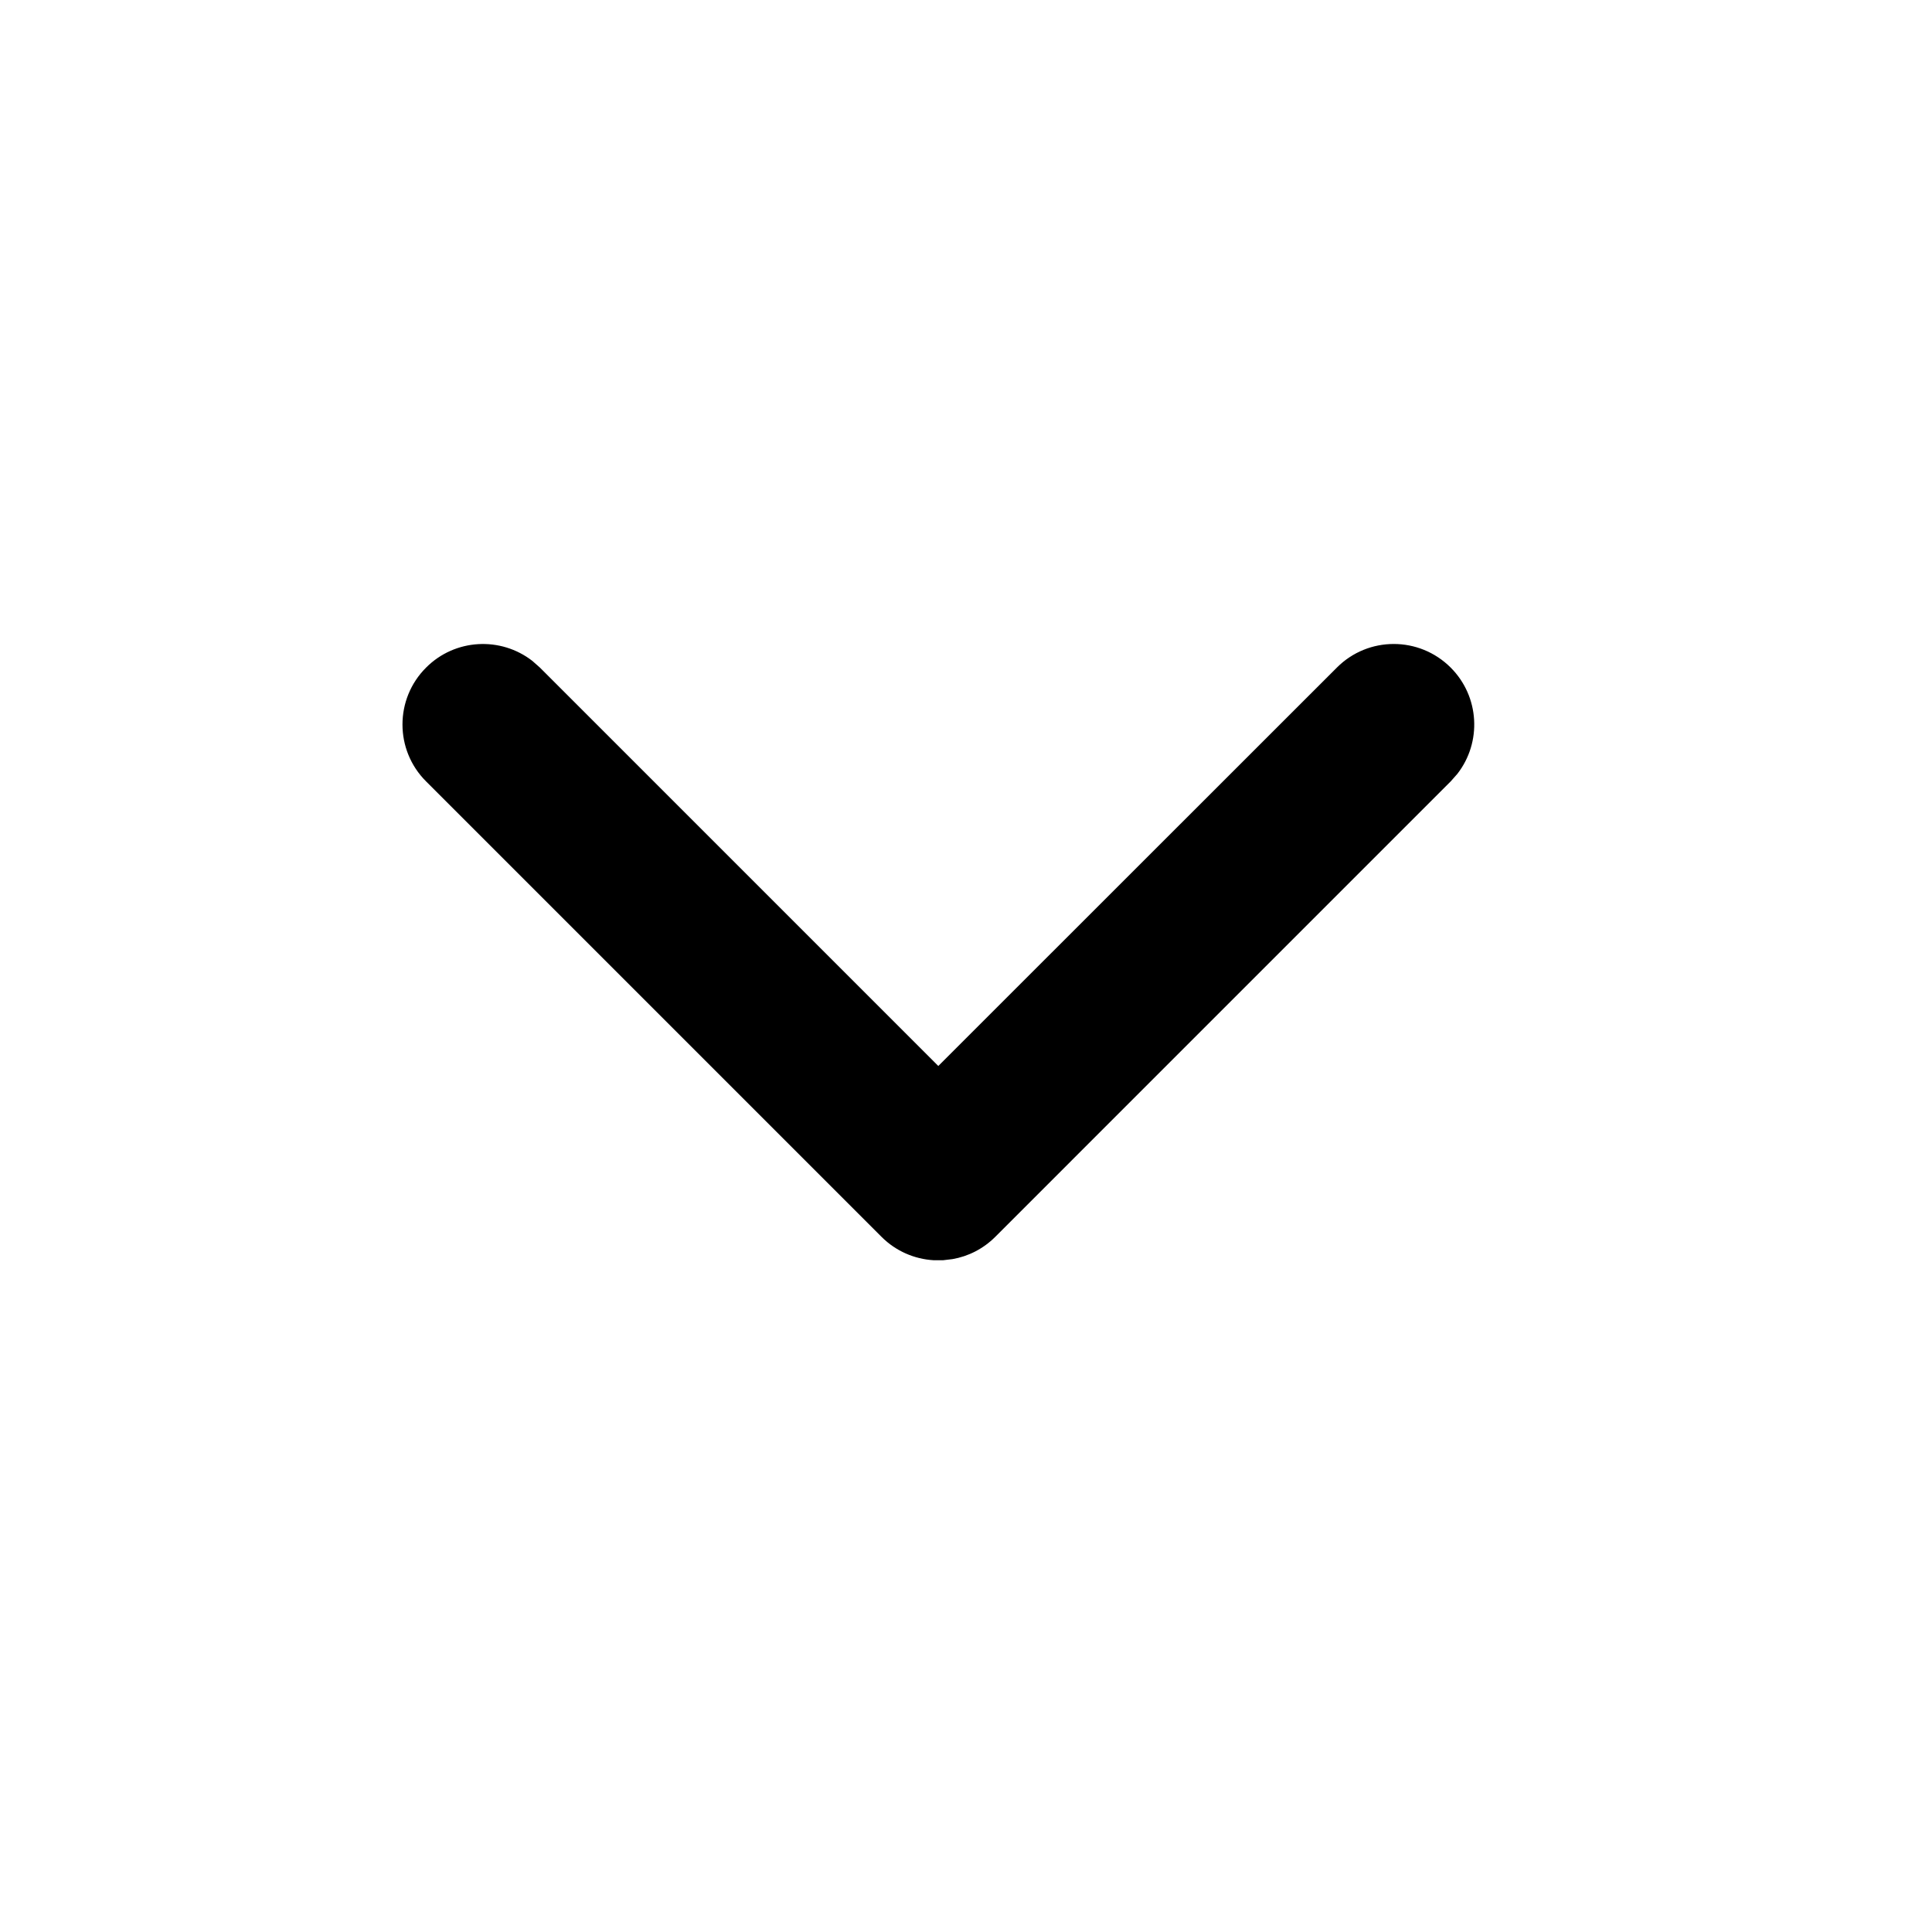
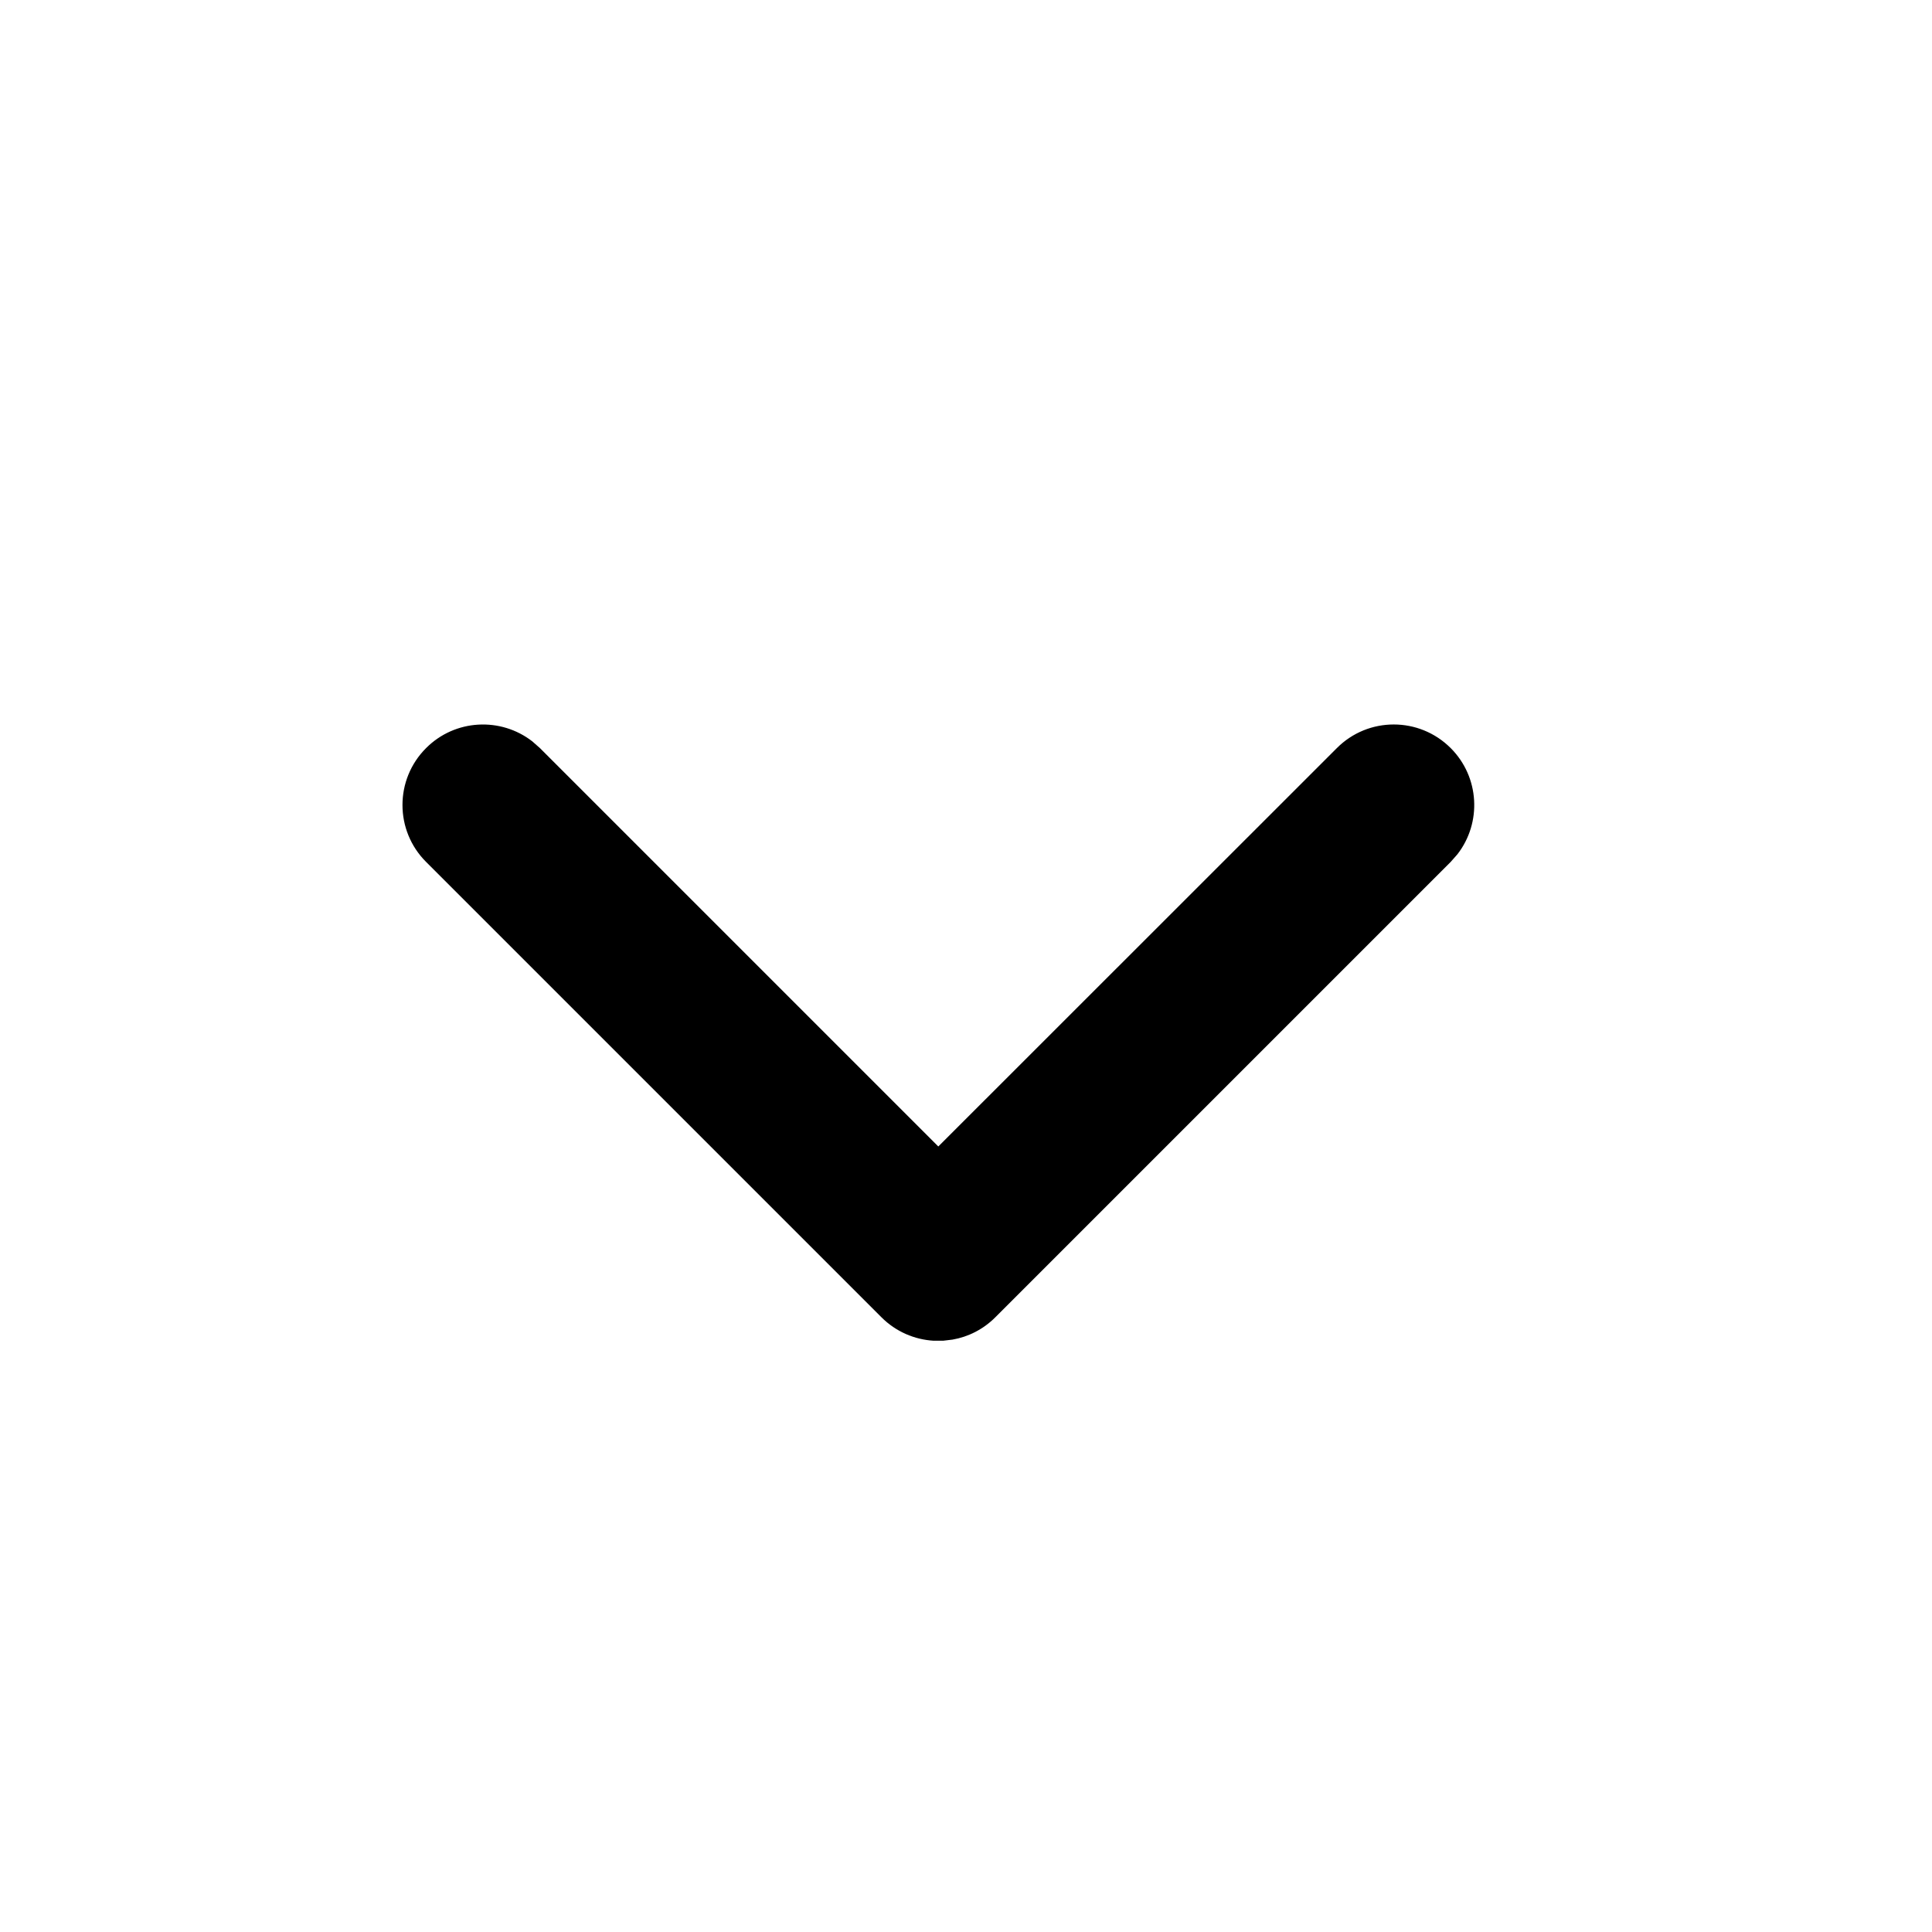
<svg xmlns="http://www.w3.org/2000/svg" width="24" height="24" viewBox="0 0 24 24">
-   <path d="M6.613,8.21 L6.707,8.293 L11.656,13.242 L16.607,8.293 C16.997,7.902 17.63,7.902 18.021,8.293 C18.381,8.653 18.409,9.221 18.104,9.613 L18.021,9.707 L12.364,15.364 C12.214,15.514 12.028,15.607 11.833,15.641 L11.716,15.655 L11.716,15.655 L11.598,15.655 C11.362,15.641 11.13,15.544 10.95,15.364 L5.293,9.707 C4.902,9.317 4.902,8.683 5.293,8.293 C5.653,7.932 6.221,7.905 6.613,8.21 Z" />
+   <path d="M6.613,9.21 L6.707,9.293 L11.656,14.242 L16.607,9.293 C16.997,8.902 17.63,8.902 18.021,9.293 C18.381,9.653 18.409,10.221 18.104,10.613 L18.021,10.707 L12.364,16.364 C12.214,16.514 12.028,16.607 11.833,16.641 L11.716,16.655 L11.716,16.655 L11.598,16.655 C11.362,16.641 11.13,16.544 10.95,16.364 L5.293,10.707 C4.902,10.317 4.902,9.683 5.293,9.293 C5.653,8.932 6.221,8.905 6.613,9.21 Z" />
</svg>
